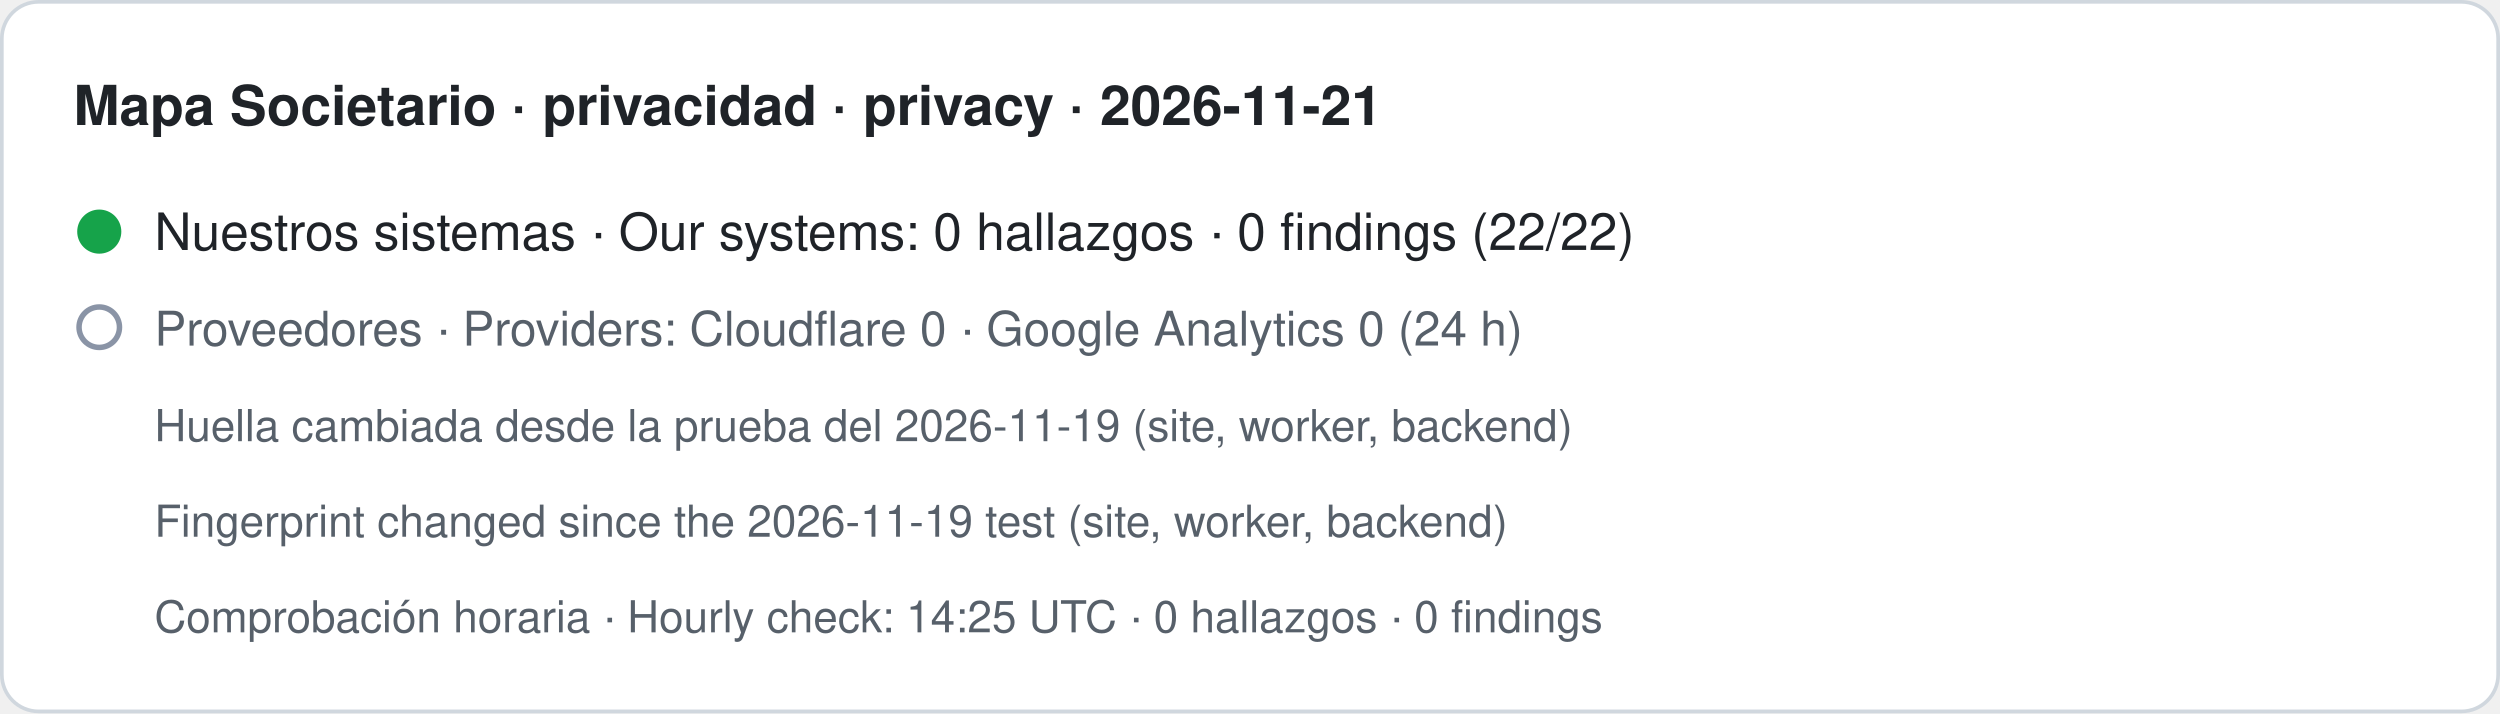
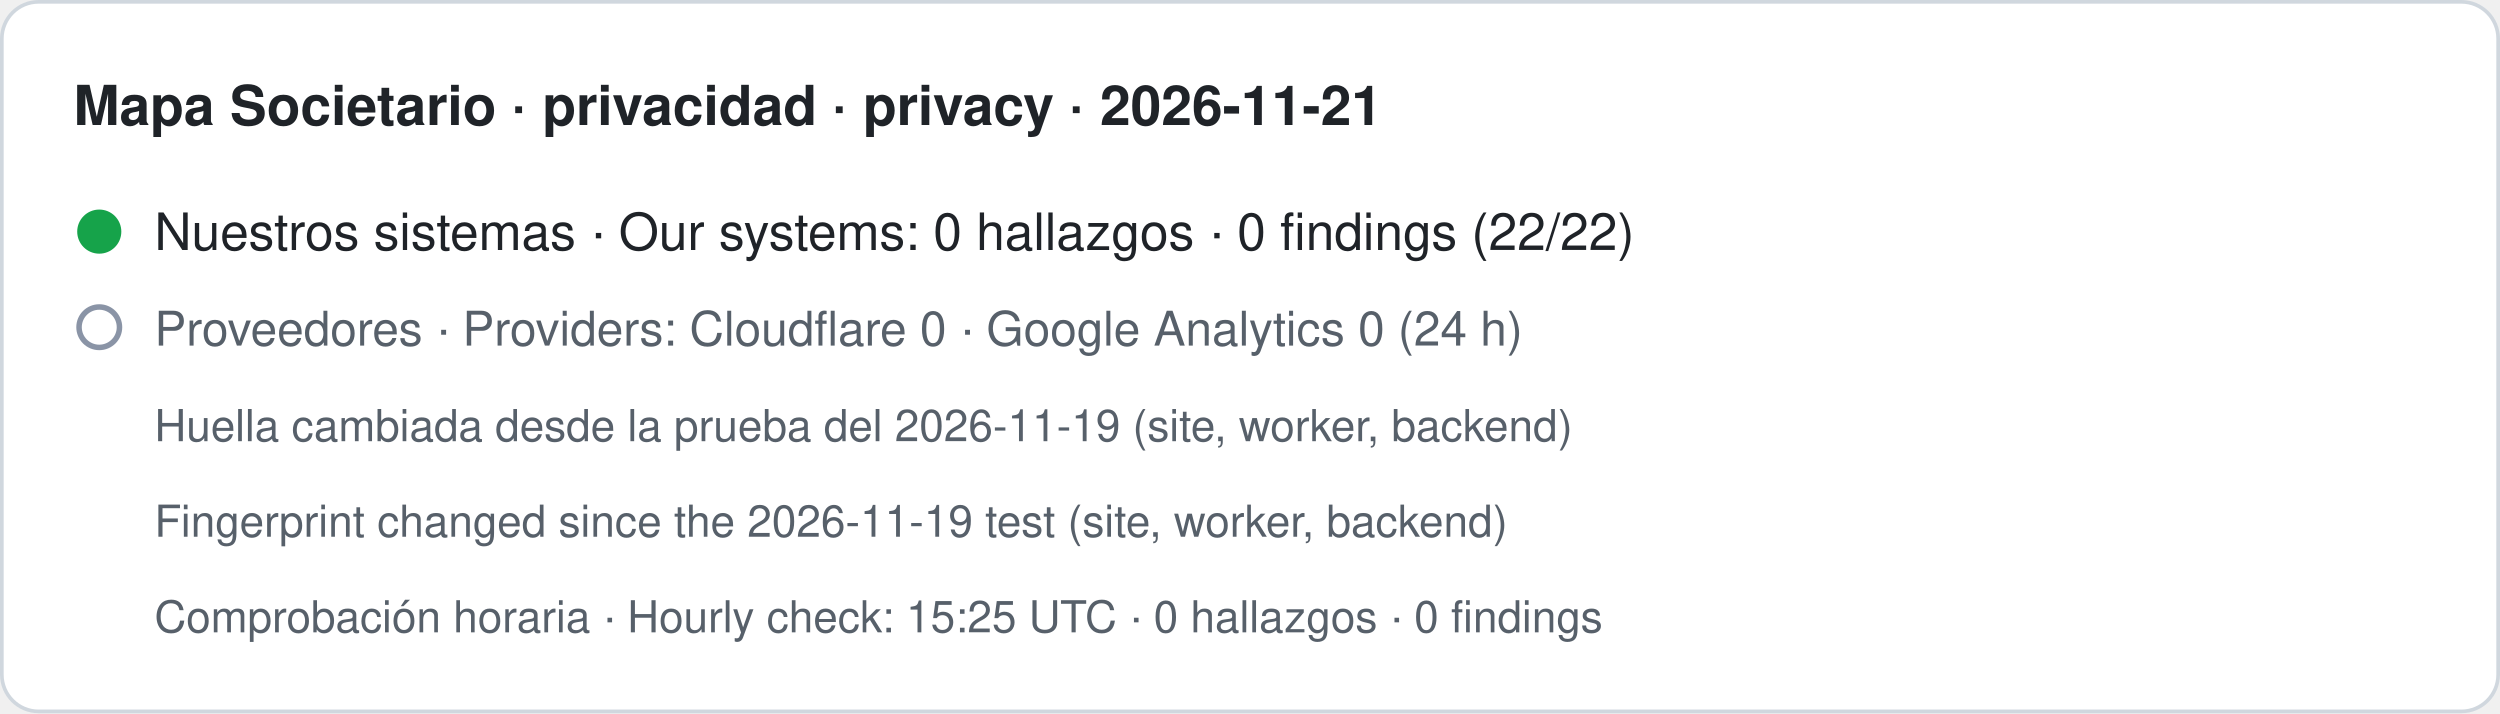
- <svg xmlns="http://www.w3.org/2000/svg" width="680" height="194" viewBox="0 0 680 194" role="img" aria-label="Mapa Societario · privacidad · privacy · 2026-11-21. Nuestros sistemas · Our systems: 0 hallazgos · 0 findings (22/22). Proveedores · Providers: Cloudflare 0 · Google Analytics 0 (24 h). Huella cambiada desde la prueba del 2026-11-19 (site, worker, backend) · Fingerprint changed since the 2026-11-19 test (site, worker, backend). Comprobación horaria · Hourly check: 14:25 UTC · 0 hallazgos · 0 findings">
+ <svg xmlns="http://www.w3.org/2000/svg" width="680" height="194" viewBox="0 0 680 194" role="img" aria-label="Mapa Societario · privacidad · privacy · 2026-11-21. Nuestros sistemas · Our systems: 0 hallazgos · 0 findings (22/22). Proveedores · Providers: Cloudflare 0 · Google Analytics 0 (24 h). Huella cambiada desde la prueba del 2026-11-19 (site, worker, backend) · Fingerprint changed since the 2026-11-19 test (site, worker, backend). Comprobación horaria · Hourly check: 15:25 UTC · 0 hallazgos · 0 findings">
  <rect x="0.5" y="0.5" width="679" height="193" rx="10" fill="#ffffff" stroke="#d0d7de" />
  <text x="20" y="34" font-family="-apple-system,BlinkMacSystemFont,Segoe UI,Helvetica,Arial,sans-serif" font-size="15" font-weight="600" fill="#1f2328">Mapa Societario · privacidad · privacy · 2026-11-21</text>
  <circle cx="27" cy="63" r="6" fill="#16a34a" />
  <text x="42" y="68" font-family="-apple-system,BlinkMacSystemFont,Segoe UI,Helvetica,Arial,sans-serif" font-size="14" fill="#1f2328">Nuestros sistemas · Our systems: 0 hallazgos · 0 findings (22/22)</text>
  <circle cx="27" cy="89" r="5.5" fill="none" stroke="#8a94a6" stroke-width="1.5" />
  <text x="42" y="94" font-family="-apple-system,BlinkMacSystemFont,Segoe UI,Helvetica,Arial,sans-serif" font-size="13" fill="#57606a">Proveedores · Providers: Cloudflare 0 · Google Analytics 0 (24 h)</text>
  <text x="42" y="120" font-family="-apple-system,BlinkMacSystemFont,Segoe UI,Helvetica,Arial,sans-serif" font-size="12" fill="#57606a">Huella cambiada desde la prueba del 2026-11-19 (site, worker, backend)</text>
  <text x="42" y="146" font-family="-apple-system,BlinkMacSystemFont,Segoe UI,Helvetica,Arial,sans-serif" font-size="12" fill="#57606a">Fingerprint changed since the 2026-11-19 test (site, worker, backend)</text>
-   <text x="42" y="172" font-family="-apple-system,BlinkMacSystemFont,Segoe UI,Helvetica,Arial,sans-serif" font-size="12" fill="#57606a">Comprobación horaria · Hourly check: 14:25 UTC · 0 hallazgos · 0 findings</text>
+   <text x="42" y="172" font-family="-apple-system,BlinkMacSystemFont,Segoe UI,Helvetica,Arial,sans-serif" font-size="12" fill="#57606a">Comprobación horaria · Hourly check: 15:25 UTC · 0 hallazgos · 0 findings</text>
</svg>
